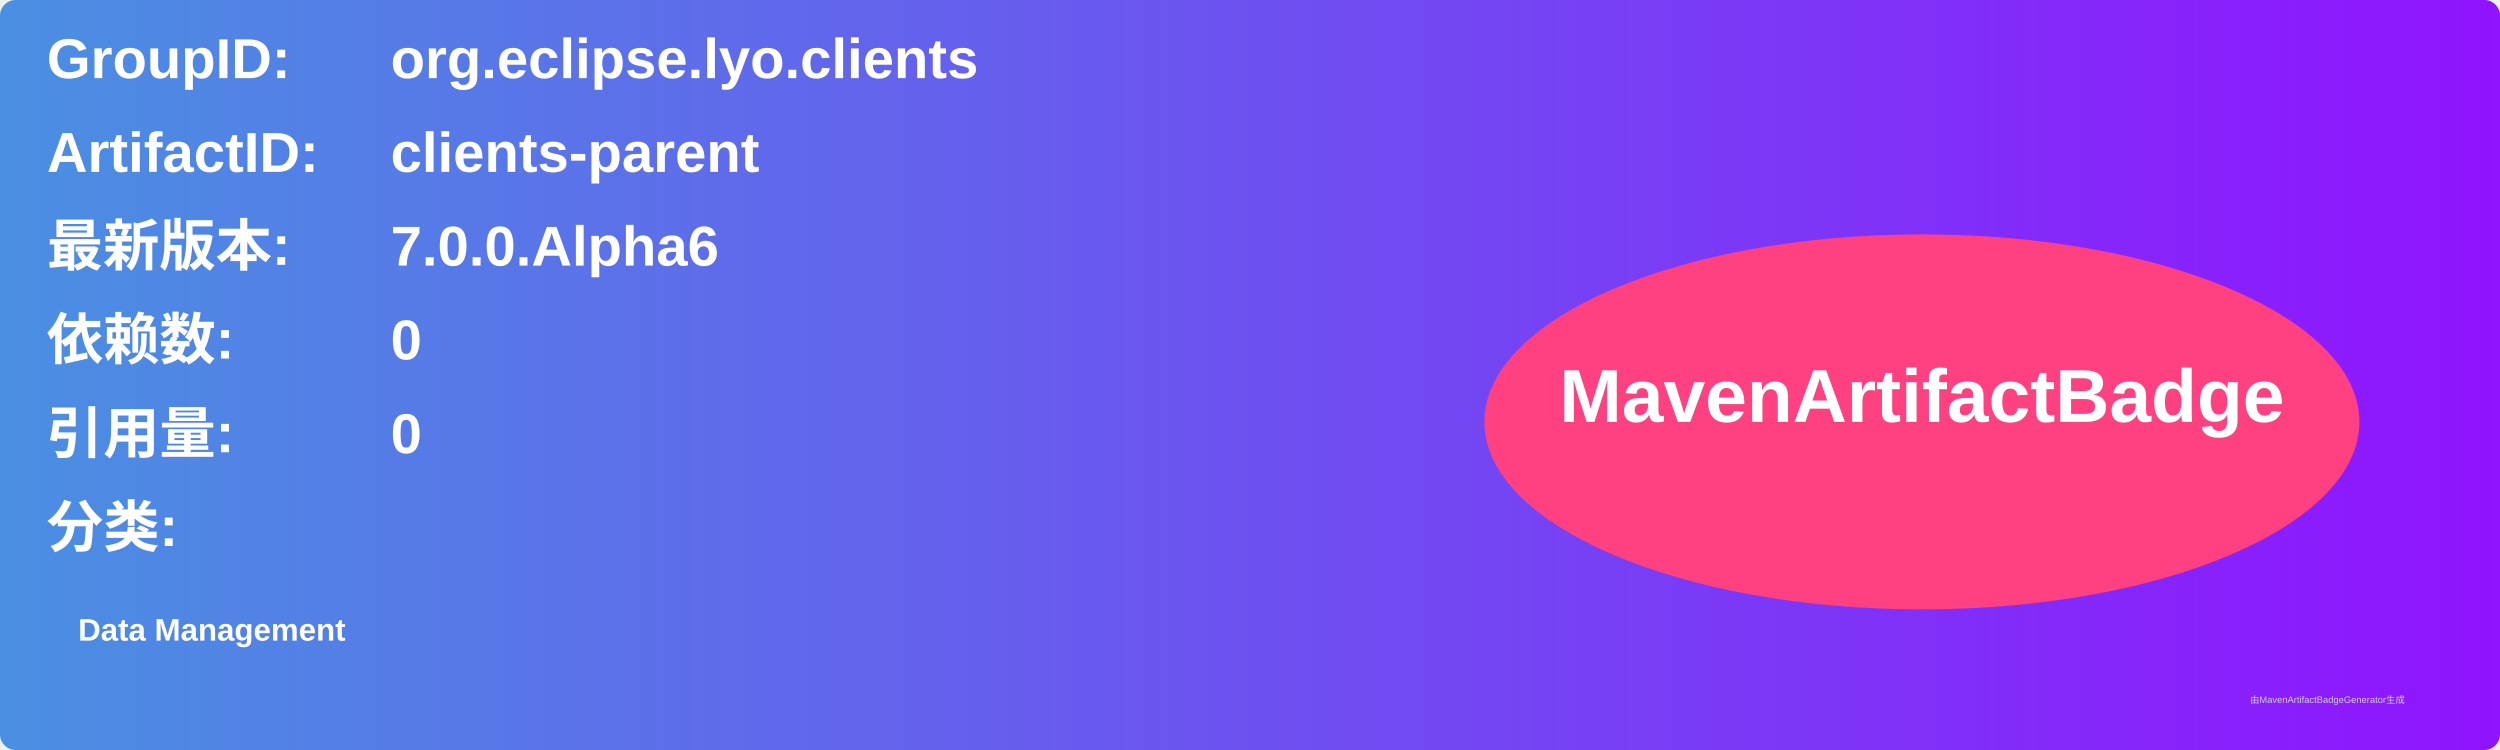
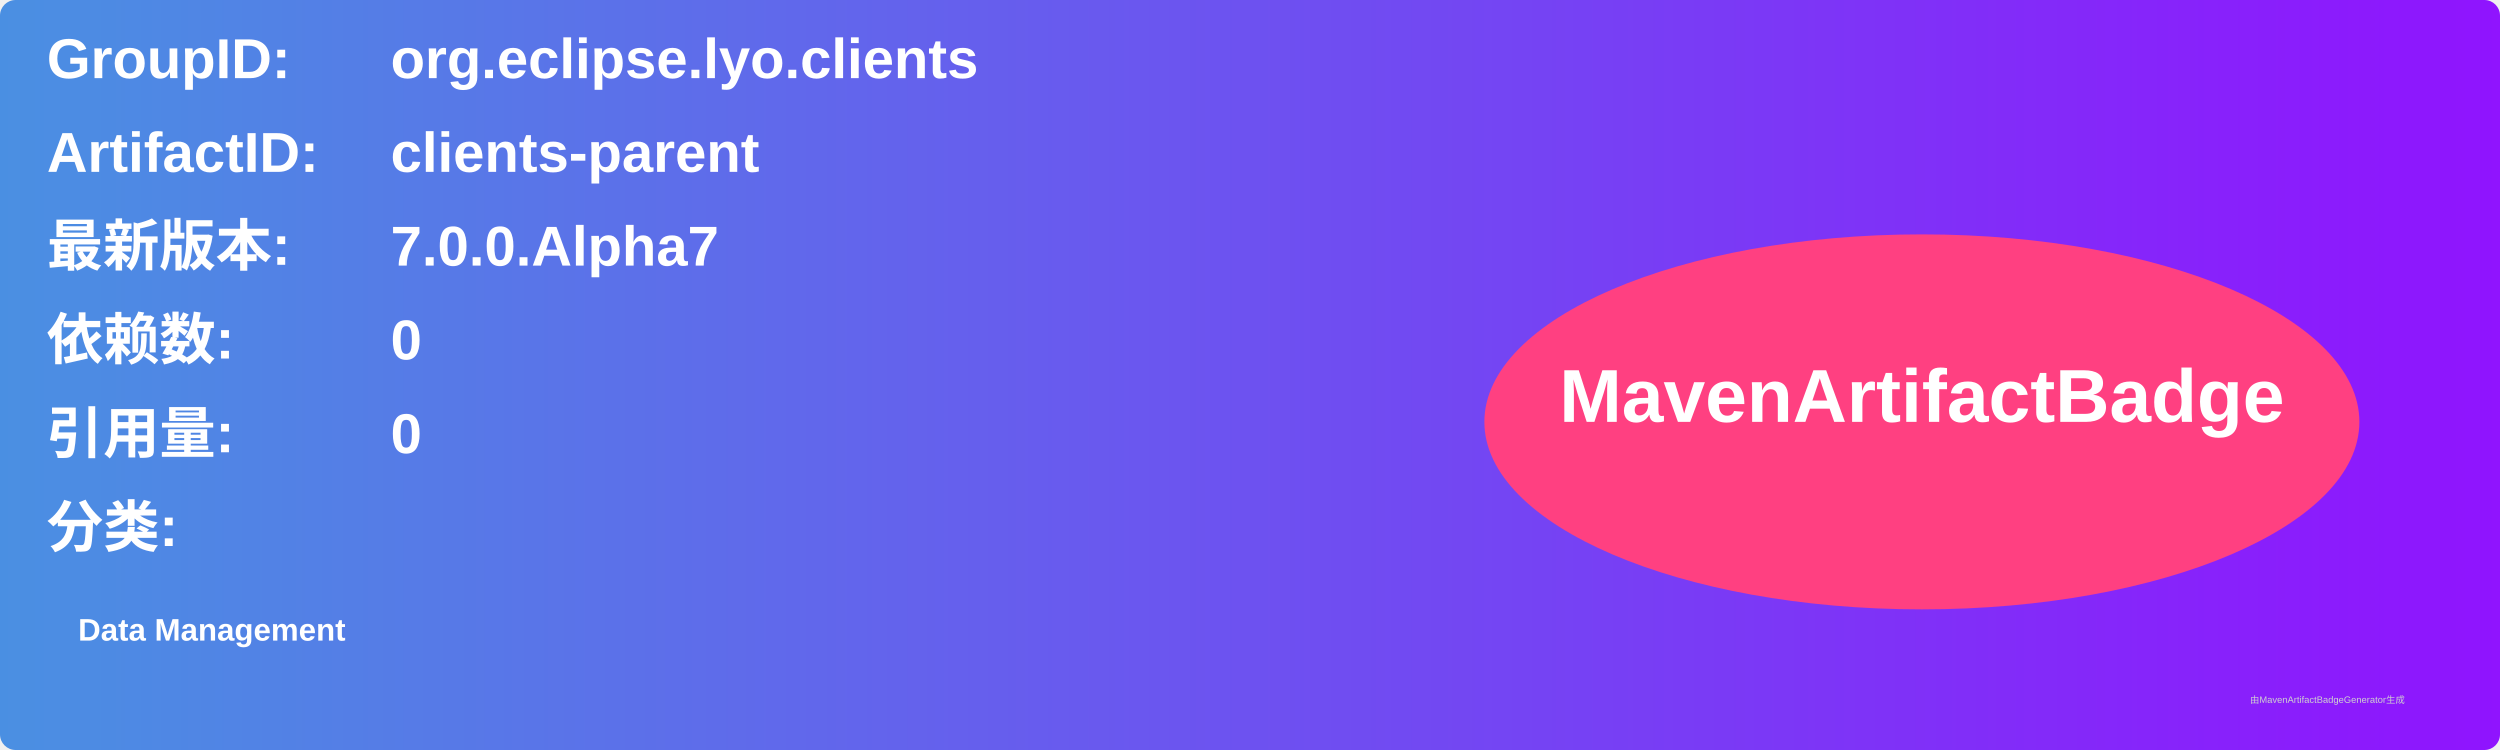
<svg xmlns="http://www.w3.org/2000/svg" width="800" height="240" viewBox="0 0 800 240">
  <linearGradient id="grad" x1="0%" y1="0%" x2="100%" y2="0%">
    <stop offset="0%" stop-color="#4a90e2" />
    <stop offset="100%" stop-color="#9013fe" />
  </linearGradient>
  <rect width="100%" height="100%" rx="5" ry="5" fill="url(#grad)" />
  <g transform="translate(15, 15)">
    <text x="0" y="10" font-family="Arial" font-size="18" fill="white" font-weight="bold" width="260">GroupID:</text>
    <text x="110" y="10" font-family="Arial" font-size="18" fill="white" font-weight="bold" width="460">org.eclipse.lyo.clients</text>
    <text x="0" y="40" font-family="Arial" font-size="18" fill="white" font-weight="bold" width="260">ArtifactID:</text>
    <text x="110" y="40" font-family="Arial" font-size="18" fill="white" font-weight="bold" width="460">clients-parent</text>
    <text x="0" y="70" font-family="Arial" font-size="18" fill="white" font-weight="bold">最新版本:</text>
    <text x="110" y="70" font-family="Arial" font-size="18" fill="white" font-weight="bold">
-       <tspan font-weight="bold">7.0.0.Alpha6</tspan>
+       <tspan font-weight="bold">7.0.0.Alpha7</tspan>
    </text>
    <text x="0" y="100" font-family="Arial" font-size="18" fill="white" font-weight="bold">依赖数: </text>
    <text x="110" y="100" font-family="Arial" font-size="18" fill="white">
      <tspan font-weight="bold">0</tspan>
    </text>
    <text x="0" y="130" font-family="Arial" font-size="18" fill="white" font-weight="bold">引用量: </text>
    <text x="110" y="130" font-family="Arial" font-size="18" fill="white">
      <tspan font-weight="bold">0</tspan>
    </text>
    <text x="0" y="160" font-family="Arial" font-size="18" fill="white" font-weight="bold">分类:</text>
    <text x="10" y="190" font-family="Arial" font-size="10" fill="white">
      <tspan font-weight="bold">Data Management</tspan>
    </text>
    <ellipse cx="600" cy="120" rx="140" ry="60" fill="#ff4081" />
    <text x="600" y="120" text-anchor="middle" font-family="Arial" font-size="24" fill="white" font-weight="bold">MavenArtifactBadge</text>
  </g>
  <text x="720" y="225" font-family="Arial" font-size="3" fill="#d0d0d0">由MavenArtifactBadgeGenerator生成</text>
</svg>
